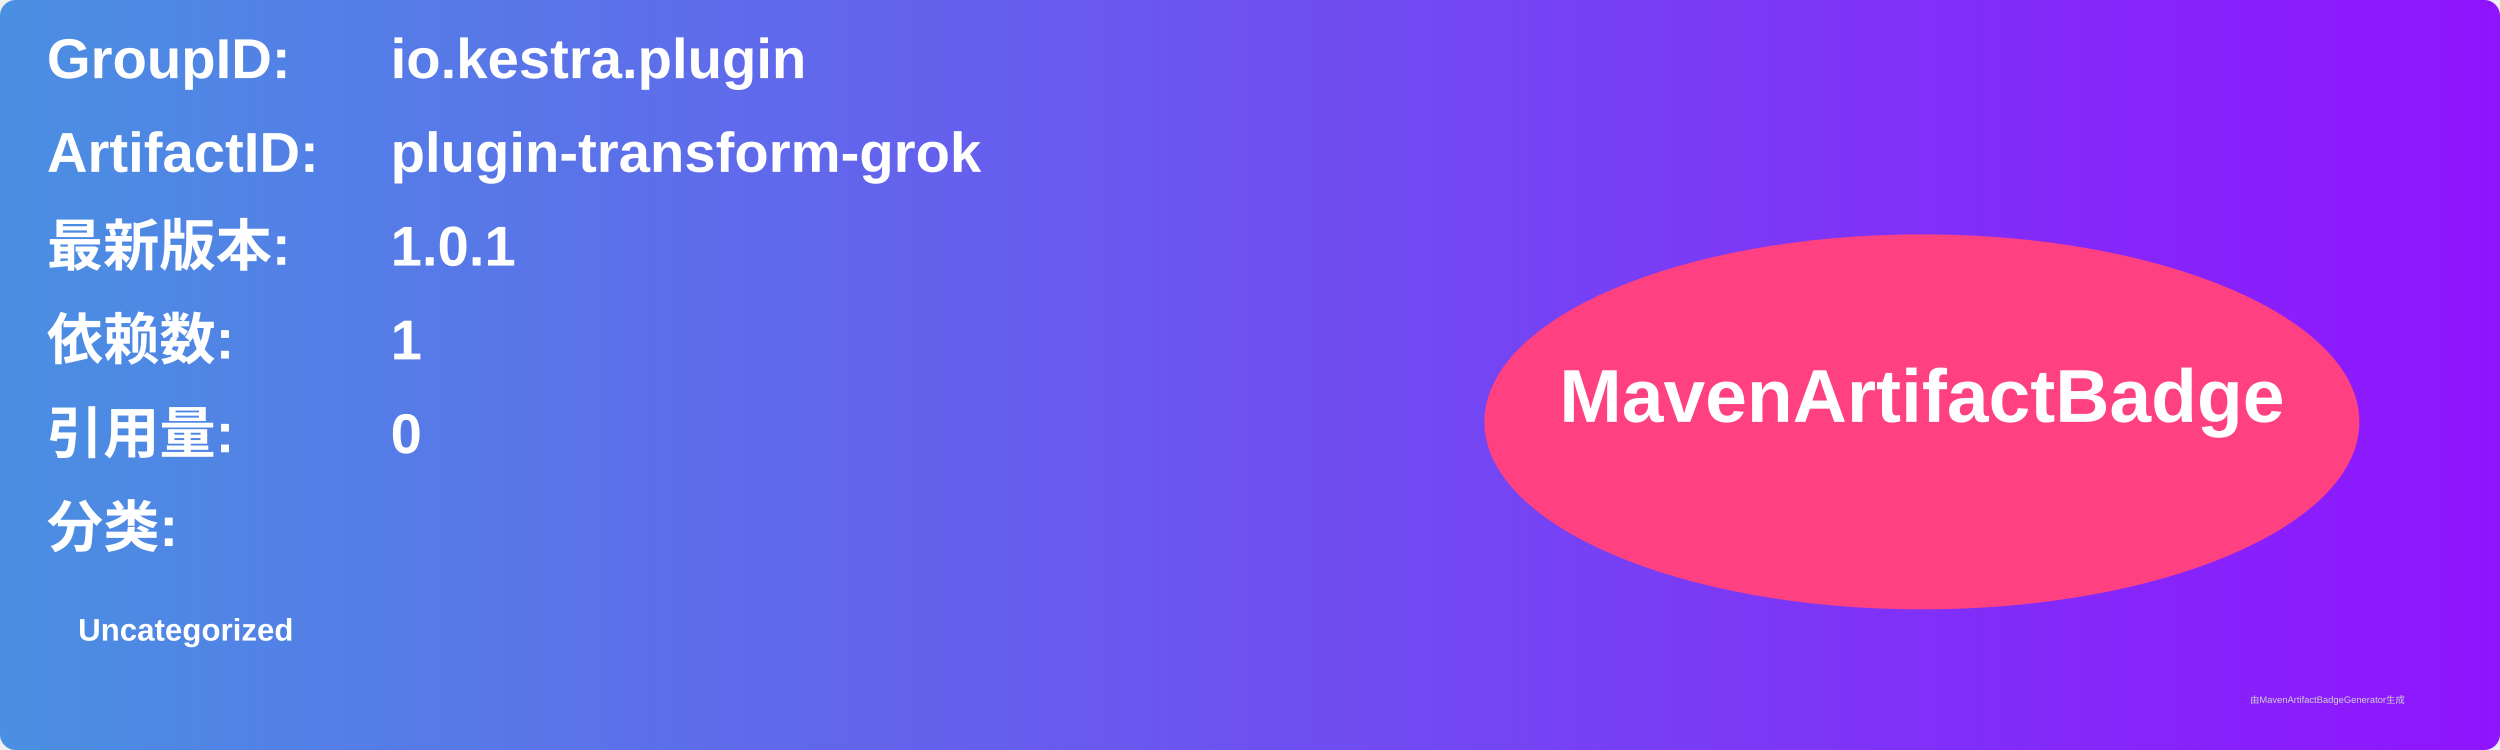
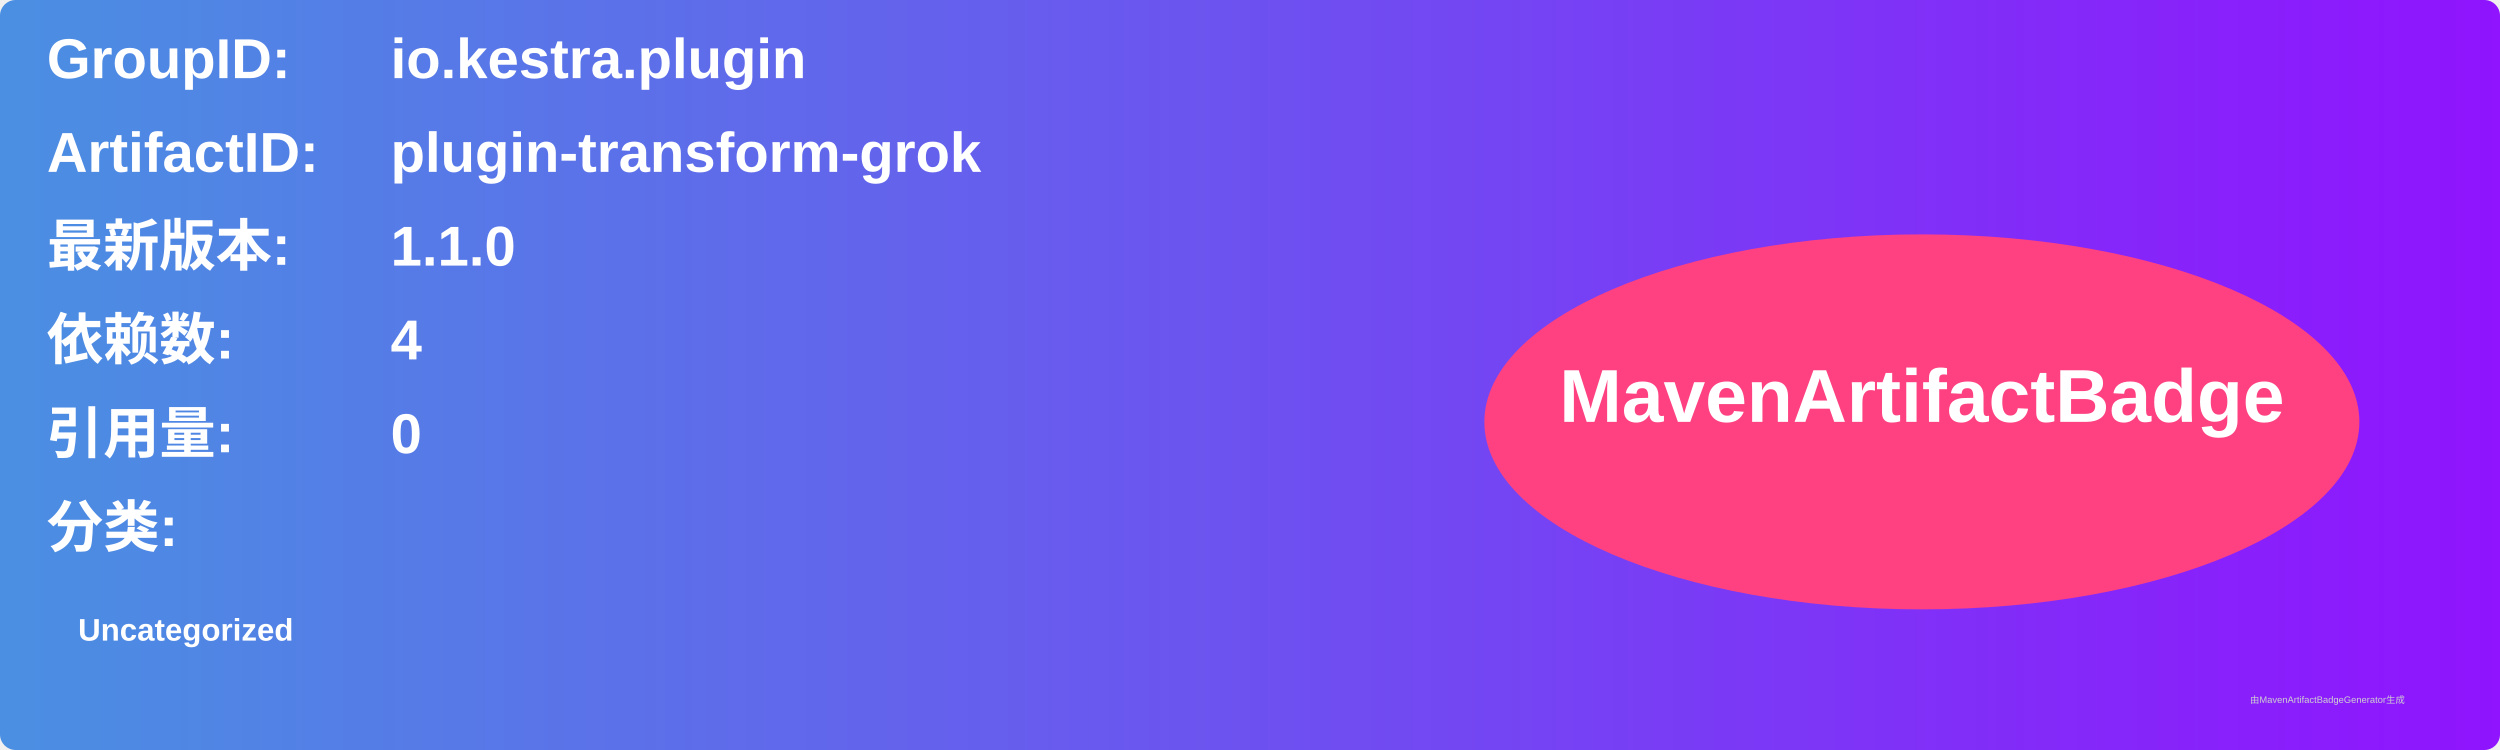
<svg xmlns="http://www.w3.org/2000/svg" width="800" height="240" viewBox="0 0 800 240">
  <linearGradient id="grad" x1="0%" y1="0%" x2="100%" y2="0%">
    <stop offset="0%" stop-color="#4a90e2" />
    <stop offset="100%" stop-color="#9013fe" />
  </linearGradient>
  <rect width="100%" height="100%" rx="5" ry="5" fill="url(#grad)" />
  <g transform="translate(15, 15)">
    <text x="0" y="10" font-family="Arial" font-size="18" fill="white" font-weight="bold" width="260">GroupID:</text>
    <text x="110" y="10" font-family="Arial" font-size="18" fill="white" font-weight="bold" width="460">io.kestra.plugin</text>
    <text x="0" y="40" font-family="Arial" font-size="18" fill="white" font-weight="bold" width="260">ArtifactID:</text>
    <text x="110" y="40" font-family="Arial" font-size="18" fill="white" font-weight="bold" width="460">plugin-transform-grok</text>
    <text x="0" y="70" font-family="Arial" font-size="18" fill="white" font-weight="bold">最新版本:</text>
    <text x="110" y="70" font-family="Arial" font-size="18" fill="white" font-weight="bold">
-       <tspan font-weight="bold">1.0.1</tspan>
+       <tspan font-weight="bold">1.1.0</tspan>
    </text>
    <text x="0" y="100" font-family="Arial" font-size="18" fill="white" font-weight="bold">依赖数: </text>
    <text x="110" y="100" font-family="Arial" font-size="18" fill="white">
-       <tspan font-weight="bold">1</tspan>
+       <tspan font-weight="bold">4</tspan>
    </text>
    <text x="0" y="130" font-family="Arial" font-size="18" fill="white" font-weight="bold">引用量: </text>
    <text x="110" y="130" font-family="Arial" font-size="18" fill="white">
      <tspan font-weight="bold">0</tspan>
    </text>
    <text x="0" y="160" font-family="Arial" font-size="18" fill="white" font-weight="bold">分类:</text>
    <text x="10" y="190" font-family="Arial" font-size="10" fill="white">
      <tspan font-weight="bold">Uncategorized</tspan>
    </text>
    <ellipse cx="600" cy="120" rx="140" ry="60" fill="#ff4081" />
    <text x="600" y="120" text-anchor="middle" font-family="Arial" font-size="24" fill="white" font-weight="bold">MavenArtifactBadge</text>
  </g>
  <text x="720" y="225" font-family="Arial" font-size="3" fill="#d0d0d0">由MavenArtifactBadgeGenerator生成</text>
</svg>
